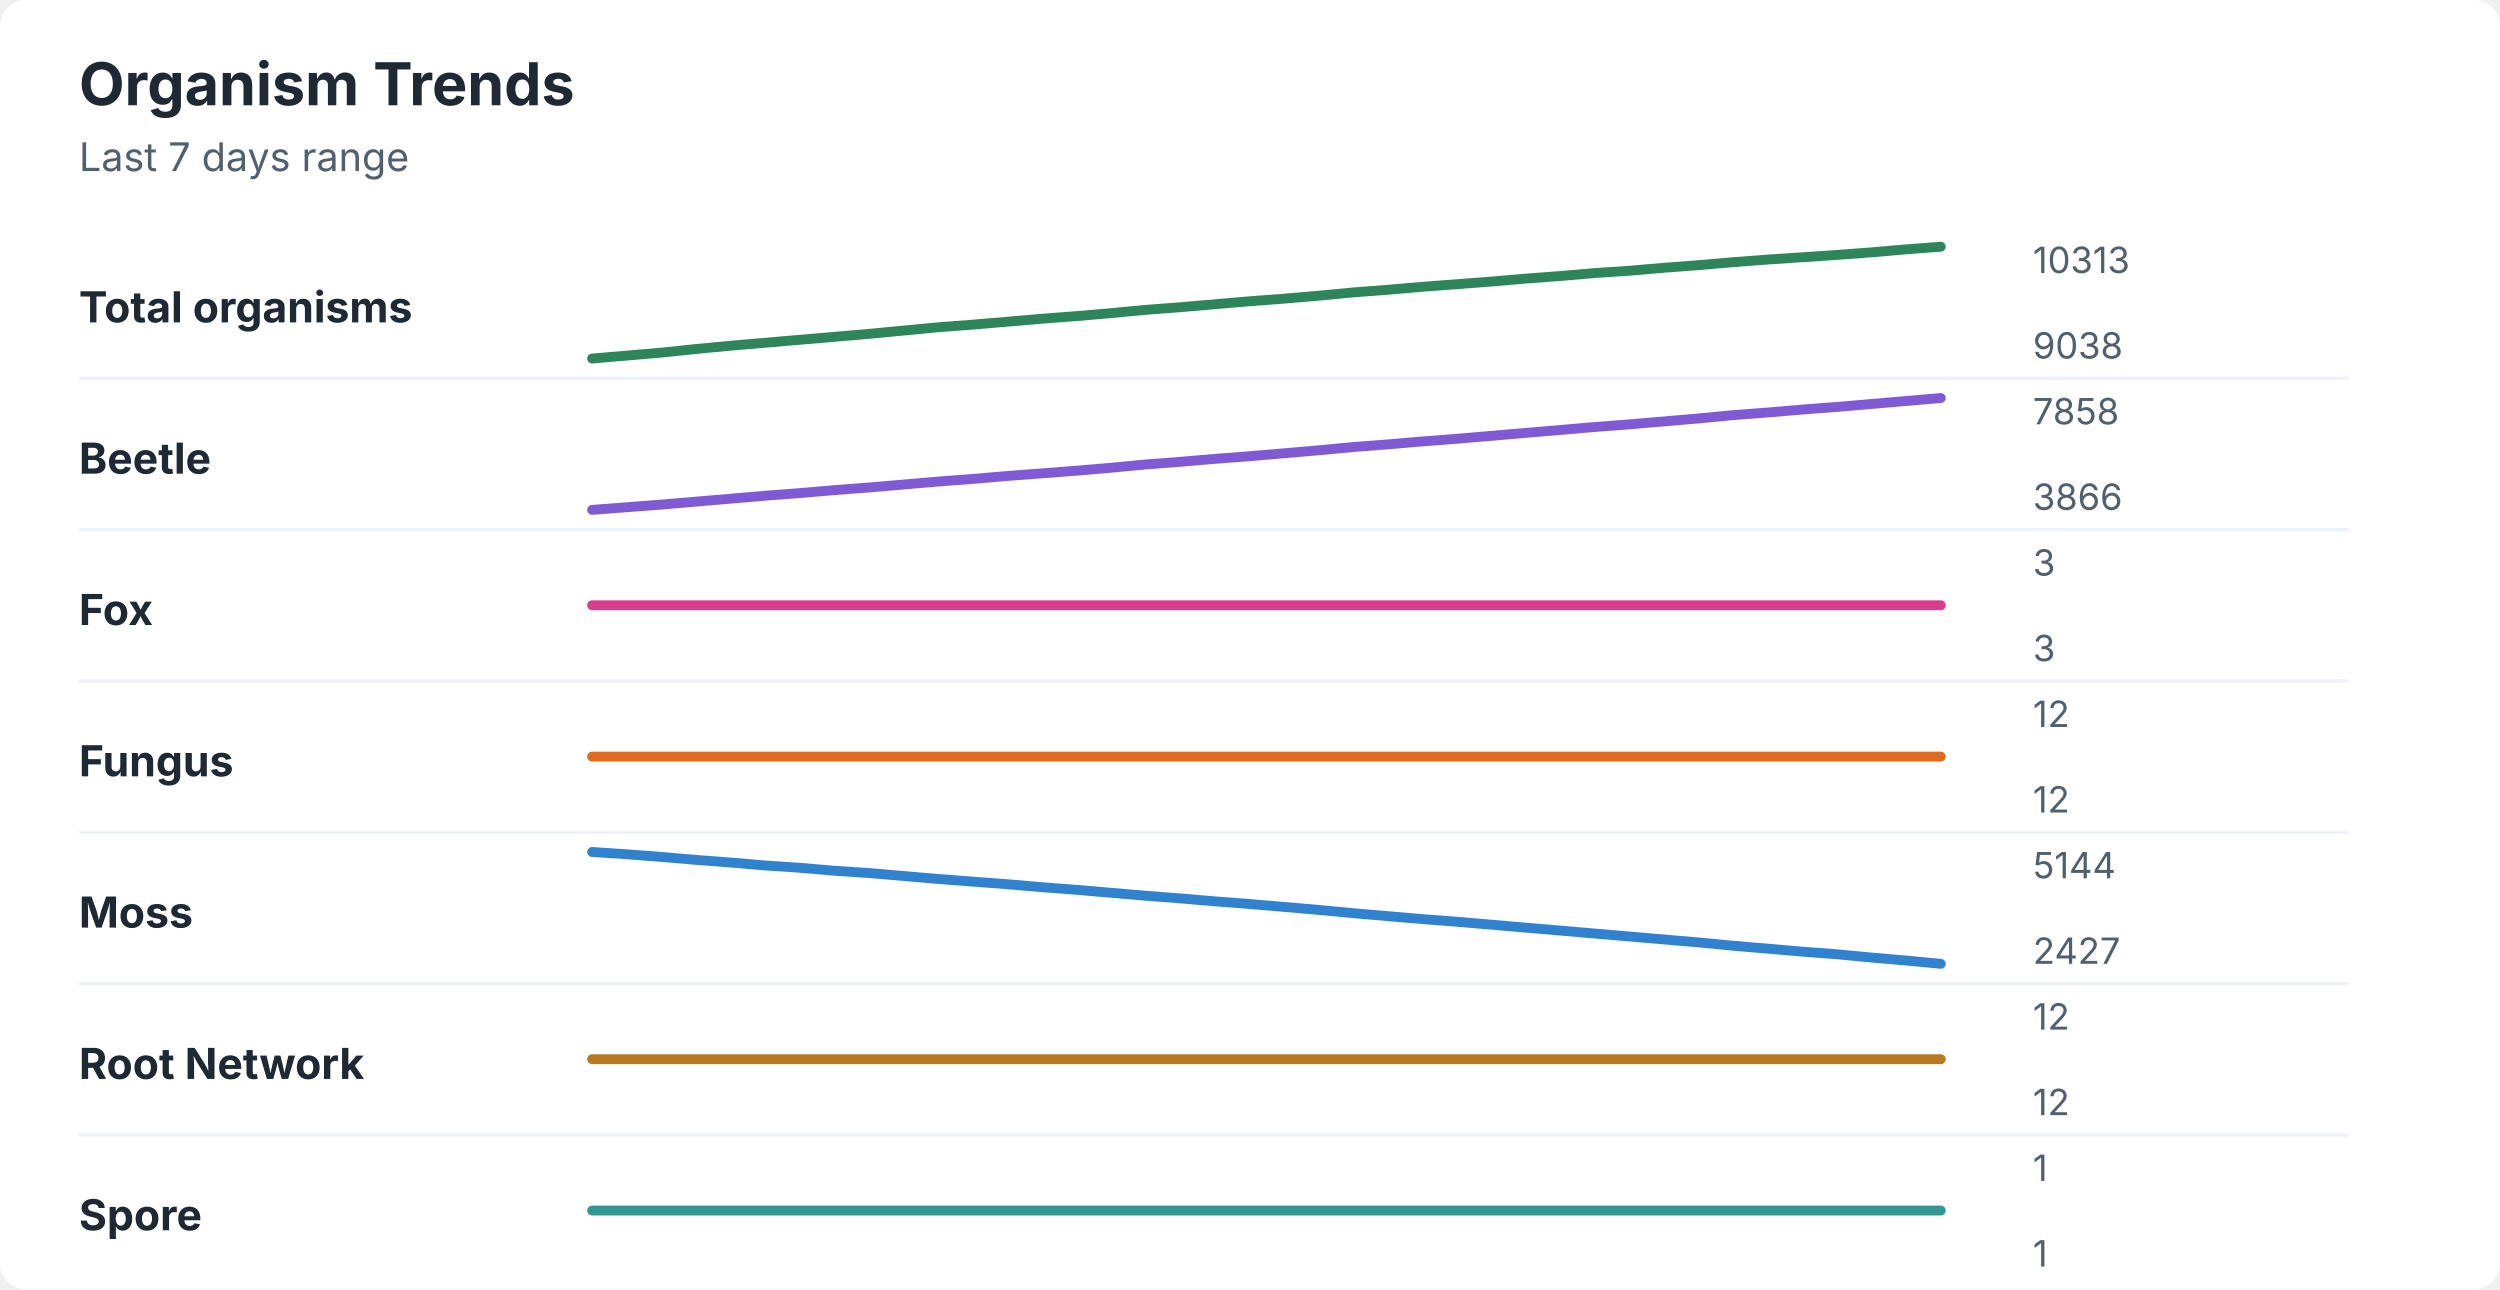
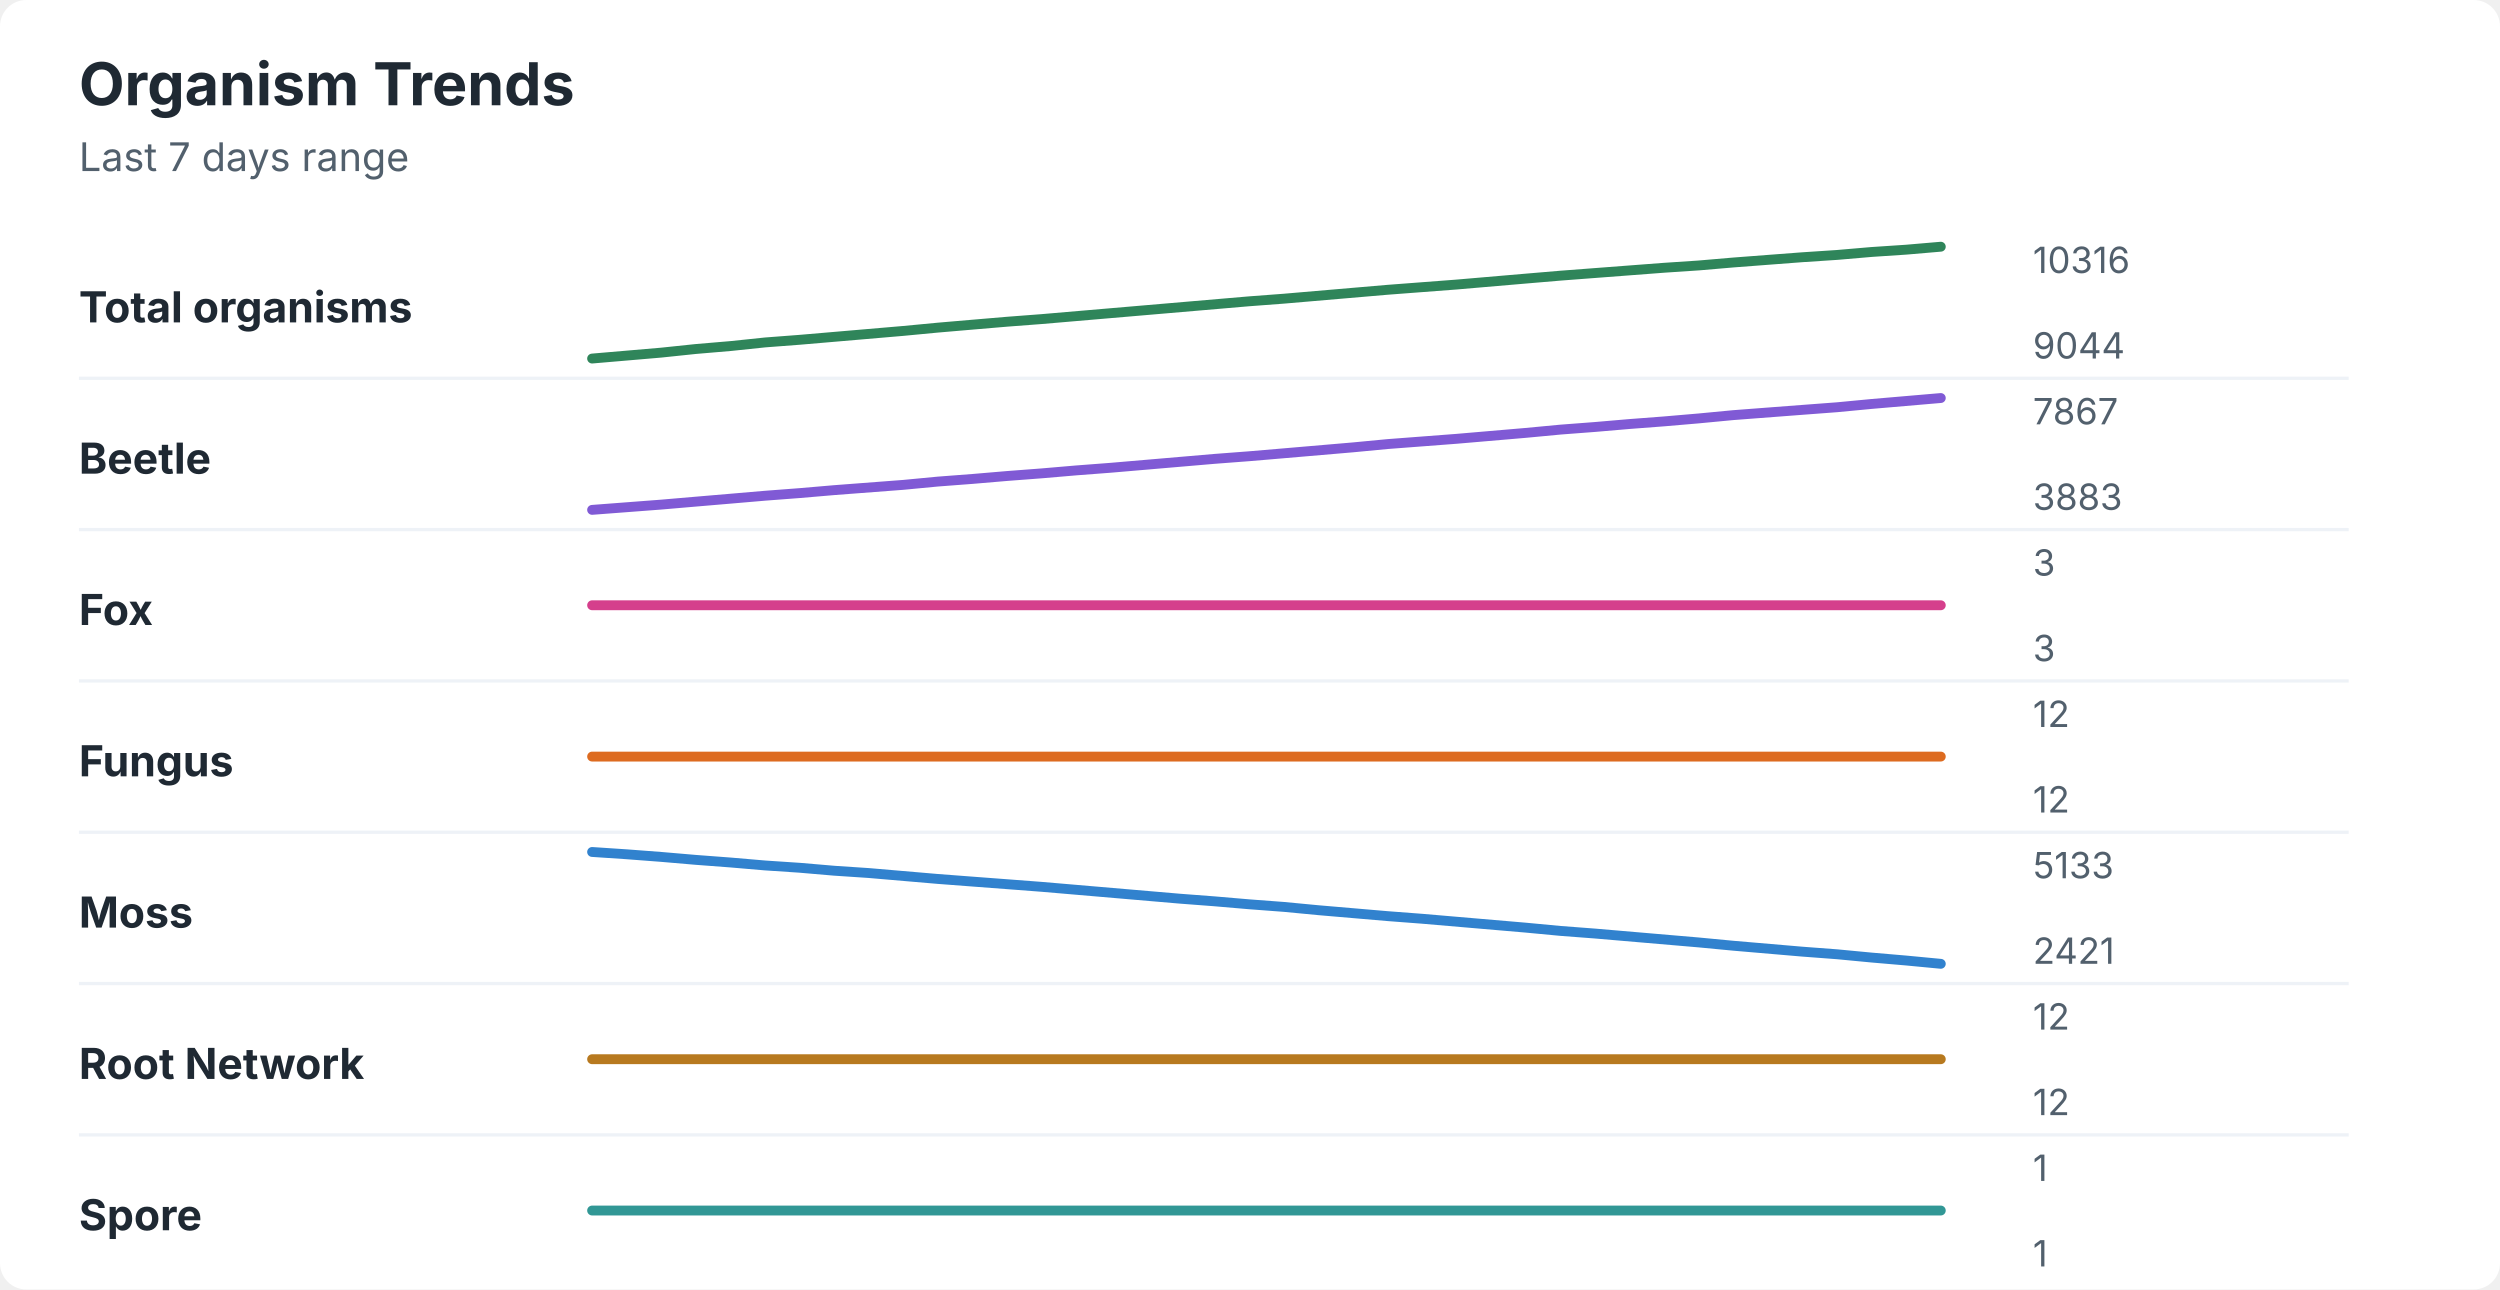
<svg xmlns="http://www.w3.org/2000/svg" width="760" height="392" viewBox="0 0 760 392" role="img" aria-labelledby="title desc">
  <rect width="760" height="392" rx="8" fill="#ffffff" />
  <style>
    text { font-family: -apple-system, BlinkMacSystemFont, "Segoe UI", sans-serif; }
    .title { font-size: 18px; font-weight: 700; fill: #1f2933; }
    .subtitle { font-size: 12px; fill: #52606d; }
    .label { font-size: 13px; font-weight: 650; fill: #1f2933; }
    .axis-value { font-size: 11px; fill: #52606d; }
    .separator { stroke: #eef2f7; stroke-width: 1; }
  </style>
  <text x="24" y="32" class="title">Organism Trends</text>
  <text x="24" y="52" class="subtitle">Last 7 days range</text>
  <text x="24" y="98" class="label">Total organisms</text>
-   <polyline points="180.0,109.0 190.5,108.1 201.0,107.2 211.5,106.1 222.1,105.1 232.6,104.2 243.1,103.3 253.6,102.4 264.1,101.5 274.6,100.5 285.1,99.5 295.6,98.7 306.2,97.8 316.7,96.9 327.2,96.1 337.7,95.2 348.2,94.2 358.7,93.4 369.2,92.5 379.7,91.6 390.3,90.8 400.8,89.9 411.3,88.9 421.8,88.1 432.3,87.2 442.8,86.4 453.3,85.6 463.8,84.7 474.4,83.9 484.9,83.0 495.4,82.3 505.9,81.4 516.4,80.6 526.9,79.7 537.4,78.9 547.9,78.2 558.5,77.5 569.0,76.7 579.5,75.8 590.0,75.0 " fill="none" stroke="#2f855a" stroke-width="3" stroke-linecap="round" stroke-linejoin="round" />
-   <text x="618" y="83" class="axis-value">10313</text>
-   <text x="618" y="109" class="axis-value">9038</text>
+   <polyline points="180.0,109.0 190.5,108.1 201.0,107.2 211.5,106.1 222.1,105.2 232.6,104.1 243.1,103.3 253.6,102.4 264.1,101.5 274.6,100.6 285.1,99.6 295.6,98.7 306.2,97.8 316.7,97.0 327.2,96.1 337.7,95.2 348.2,94.3 358.7,93.4 369.2,92.5 379.7,91.6 390.3,90.8 400.8,89.9 411.3,89.0 421.8,88.1 432.3,87.3 442.8,86.5 453.3,85.6 463.8,84.7 474.4,83.8 484.9,83.0 495.4,82.2 505.9,81.4 516.4,80.7 526.9,79.8 537.4,79.0 547.9,78.2 558.5,77.5 569.0,76.6 579.5,75.9 590.0,75.0 " fill="none" stroke="#2f855a" stroke-width="3" stroke-linecap="round" stroke-linejoin="round" />
+   <text x="618" y="83" class="axis-value">10316</text>
+   <text x="618" y="109" class="axis-value">9044</text>
  <line x1="24" y1="115.0" x2="714" y2="115.0" class="separator" />
  <text x="24" y="144" class="label">Beetle</text>
-   <polyline points="180.0,155.0 190.5,154.2 201.0,153.4 211.5,152.5 222.1,151.6 232.6,150.7 243.1,149.9 253.6,149.0 264.1,148.2 274.6,147.3 285.1,146.4 295.6,145.6 306.2,144.7 316.7,143.9 327.2,143.1 337.7,142.2 348.2,141.2 358.7,140.4 369.2,139.5 379.7,138.7 390.3,137.8 400.8,136.9 411.3,135.9 421.8,135.1 432.3,134.2 442.8,133.4 453.3,132.5 463.8,131.6 474.4,130.7 484.9,129.8 495.4,129.0 505.9,128.1 516.4,127.2 526.9,126.2 537.4,125.4 547.9,124.5 558.5,123.7 569.0,122.8 579.5,121.9 590.0,121.0 " fill="none" stroke="#805ad5" stroke-width="3" stroke-linecap="round" stroke-linejoin="round" />
-   <text x="618" y="129" class="axis-value">7858</text>
-   <text x="618" y="155" class="axis-value">3866</text>
+   <polyline points="180.0,155.0 190.5,154.2 201.0,153.4 211.5,152.5 222.1,151.6 232.6,150.7 243.1,149.9 253.6,149.0 264.1,148.2 274.6,147.4 285.1,146.4 295.6,145.6 306.2,144.7 316.7,143.9 327.2,143.0 337.7,142.2 348.2,141.3 358.7,140.4 369.2,139.5 379.7,138.7 390.3,137.8 400.8,136.9 411.3,136.0 421.8,135.0 432.3,134.2 442.8,133.4 453.3,132.5 463.8,131.6 474.4,130.6 484.9,129.8 495.4,128.9 505.9,128.1 516.4,127.2 526.9,126.2 537.4,125.4 547.9,124.6 558.5,123.8 569.0,122.8 579.5,121.9 590.0,121.0 " fill="none" stroke="#805ad5" stroke-width="3" stroke-linecap="round" stroke-linejoin="round" />
+   <text x="618" y="129" class="axis-value">7867</text>
+   <text x="618" y="155" class="axis-value">3883</text>
  <line x1="24" y1="161.0" x2="714" y2="161.0" class="separator" />
  <text x="24" y="190" class="label">Fox</text>
  <polyline points="180.0,184.0 190.5,184.0 201.0,184.0 211.5,184.0 222.1,184.0 232.6,184.0 243.1,184.0 253.6,184.0 264.1,184.0 274.6,184.0 285.1,184.0 295.6,184.0 306.2,184.0 316.7,184.0 327.2,184.0 337.7,184.0 348.2,184.0 358.7,184.0 369.2,184.0 379.7,184.0 390.3,184.0 400.8,184.0 411.3,184.0 421.8,184.0 432.3,184.0 442.8,184.0 453.3,184.0 463.8,184.0 474.4,184.0 484.9,184.0 495.4,184.0 505.9,184.0 516.4,184.0 526.9,184.0 537.4,184.0 547.9,184.0 558.5,184.0 569.0,184.0 579.5,184.0 590.0,184.0 " fill="none" stroke="#d53f8c" stroke-width="3" stroke-linecap="round" stroke-linejoin="round" />
  <text x="618" y="175" class="axis-value">3</text>
  <text x="618" y="201" class="axis-value">3</text>
  <line x1="24" y1="207.0" x2="714" y2="207.0" class="separator" />
  <text x="24" y="236" class="label">Fungus</text>
  <polyline points="180.0,230.0 190.5,230.0 201.0,230.0 211.5,230.0 222.1,230.0 232.6,230.0 243.1,230.0 253.6,230.0 264.1,230.0 274.6,230.0 285.1,230.0 295.6,230.0 306.2,230.0 316.7,230.0 327.2,230.0 337.7,230.0 348.2,230.0 358.7,230.0 369.2,230.0 379.7,230.0 390.3,230.0 400.8,230.0 411.3,230.0 421.8,230.0 432.3,230.0 442.8,230.0 453.3,230.0 463.8,230.0 474.4,230.0 484.9,230.0 495.4,230.0 505.9,230.0 516.4,230.0 526.9,230.0 537.4,230.0 547.9,230.0 558.5,230.0 569.0,230.0 579.5,230.0 590.0,230.0 " fill="none" stroke="#dd6b20" stroke-width="3" stroke-linecap="round" stroke-linejoin="round" />
  <text x="618" y="221" class="axis-value">12</text>
  <text x="618" y="247" class="axis-value">12</text>
  <line x1="24" y1="253.0" x2="714" y2="253.0" class="separator" />
  <text x="24" y="282" class="label">Moss</text>
-   <polyline points="180.0,259.0 190.5,259.7 201.0,260.5 211.5,261.4 222.1,262.2 232.6,263.1 243.1,263.8 253.6,264.7 264.1,265.4 274.6,266.3 285.1,267.2 295.6,268.0 306.2,268.8 316.7,269.7 327.2,270.5 337.7,271.4 348.2,272.3 358.7,273.1 369.2,274.0 379.7,274.8 390.3,275.7 400.8,276.6 411.3,277.6 421.8,278.5 432.3,279.4 442.8,280.2 453.3,281.1 463.8,282.0 474.4,282.9 484.9,283.8 495.4,284.7 505.9,285.6 516.4,286.5 526.9,287.5 537.4,288.4 547.9,289.3 558.5,290.1 569.0,291.1 579.5,292.0 590.0,293.0 " fill="none" stroke="#3182ce" stroke-width="3" stroke-linecap="round" stroke-linejoin="round" />
-   <text x="618" y="267" class="axis-value">5144</text>
-   <text x="618" y="293" class="axis-value">2427</text>
+   <polyline points="180.0,259.0 190.5,259.7 201.0,260.5 211.5,261.4 222.1,262.2 232.6,263.1 243.1,263.8 253.6,264.7 264.1,265.4 274.6,266.3 285.1,267.2 295.6,268.0 306.2,268.8 316.7,269.6 327.2,270.5 337.7,271.4 348.2,272.3 358.7,273.2 369.2,274.0 379.7,274.9 390.3,275.7 400.8,276.7 411.3,277.6 421.8,278.5 432.3,279.3 442.8,280.2 453.3,281.1 463.8,282.0 474.4,283.0 484.9,283.8 495.4,284.7 505.9,285.6 516.4,286.5 526.9,287.5 537.4,288.4 547.9,289.3 558.5,290.1 569.0,291.1 579.5,292.0 590.0,293.0 " fill="none" stroke="#3182ce" stroke-width="3" stroke-linecap="round" stroke-linejoin="round" />
+   <text x="618" y="267" class="axis-value">5133</text>
+   <text x="618" y="293" class="axis-value">2421</text>
  <line x1="24" y1="299.0" x2="714" y2="299.0" class="separator" />
  <text x="24" y="328" class="label">Root Network</text>
  <polyline points="180.0,322.0 190.5,322.0 201.0,322.0 211.5,322.0 222.1,322.0 232.6,322.0 243.1,322.0 253.6,322.0 264.1,322.0 274.6,322.0 285.1,322.0 295.6,322.0 306.2,322.0 316.7,322.0 327.2,322.0 337.7,322.0 348.2,322.0 358.7,322.0 369.2,322.0 379.7,322.0 390.3,322.0 400.8,322.0 411.3,322.0 421.8,322.0 432.3,322.0 442.8,322.0 453.3,322.0 463.8,322.0 474.4,322.0 484.9,322.0 495.4,322.0 505.9,322.0 516.4,322.0 526.9,322.0 537.4,322.0 547.9,322.0 558.5,322.0 569.0,322.0 579.5,322.0 590.0,322.0 " fill="none" stroke="#b7791f" stroke-width="3" stroke-linecap="round" stroke-linejoin="round" />
  <text x="618" y="313" class="axis-value">12</text>
  <text x="618" y="339" class="axis-value">12</text>
  <line x1="24" y1="345.0" x2="714" y2="345.0" class="separator" />
  <text x="24" y="374" class="label">Spore</text>
  <polyline points="180.0,368.0 190.5,368.0 201.0,368.0 211.5,368.0 222.1,368.0 232.6,368.0 243.1,368.0 253.6,368.0 264.1,368.0 274.6,368.0 285.1,368.0 295.6,368.0 306.2,368.0 316.7,368.0 327.2,368.0 337.7,368.0 348.2,368.0 358.7,368.0 369.2,368.0 379.7,368.0 390.3,368.0 400.8,368.0 411.3,368.0 421.8,368.0 432.3,368.0 442.8,368.0 453.3,368.0 463.8,368.0 474.4,368.0 484.9,368.0 495.4,368.0 505.9,368.0 516.4,368.0 526.9,368.0 537.4,368.0 547.9,368.0 558.5,368.0 569.0,368.0 579.5,368.0 590.0,368.0 " fill="none" stroke="#319795" stroke-width="3" stroke-linecap="round" stroke-linejoin="round" />
  <text x="618" y="359" class="axis-value">1</text>
  <text x="618" y="385" class="axis-value">1</text>
</svg>
